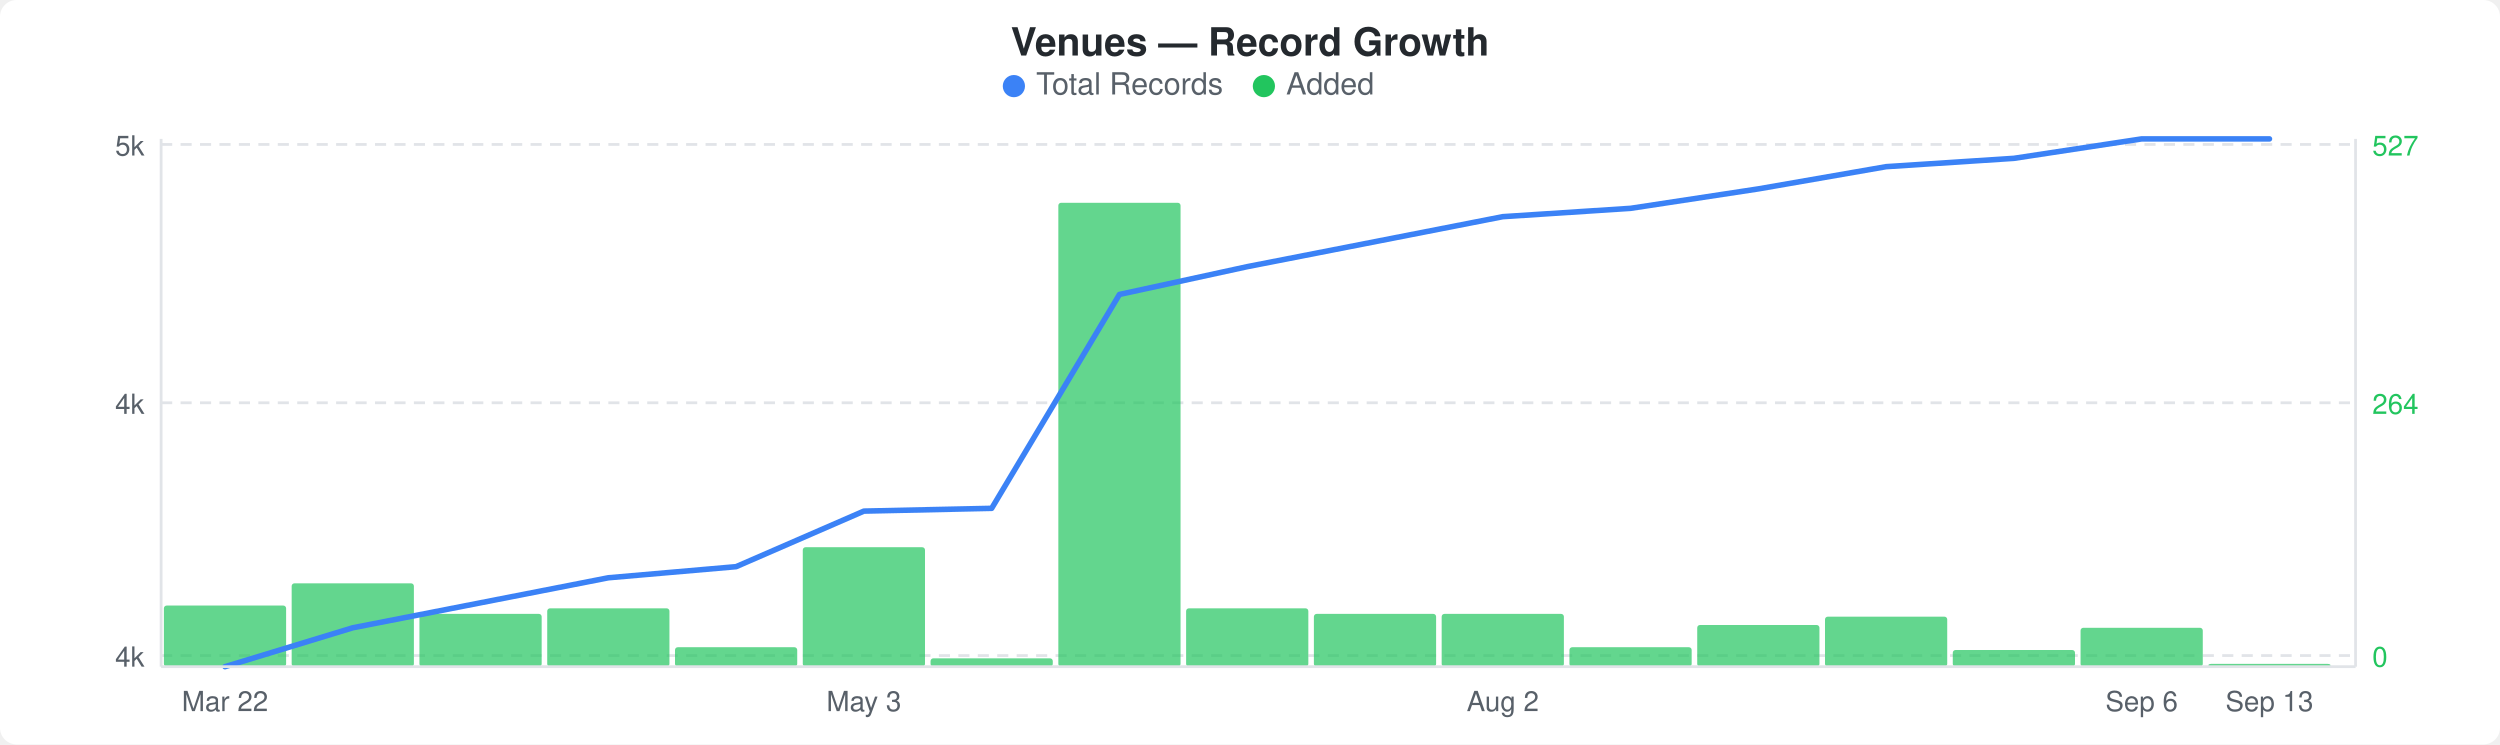
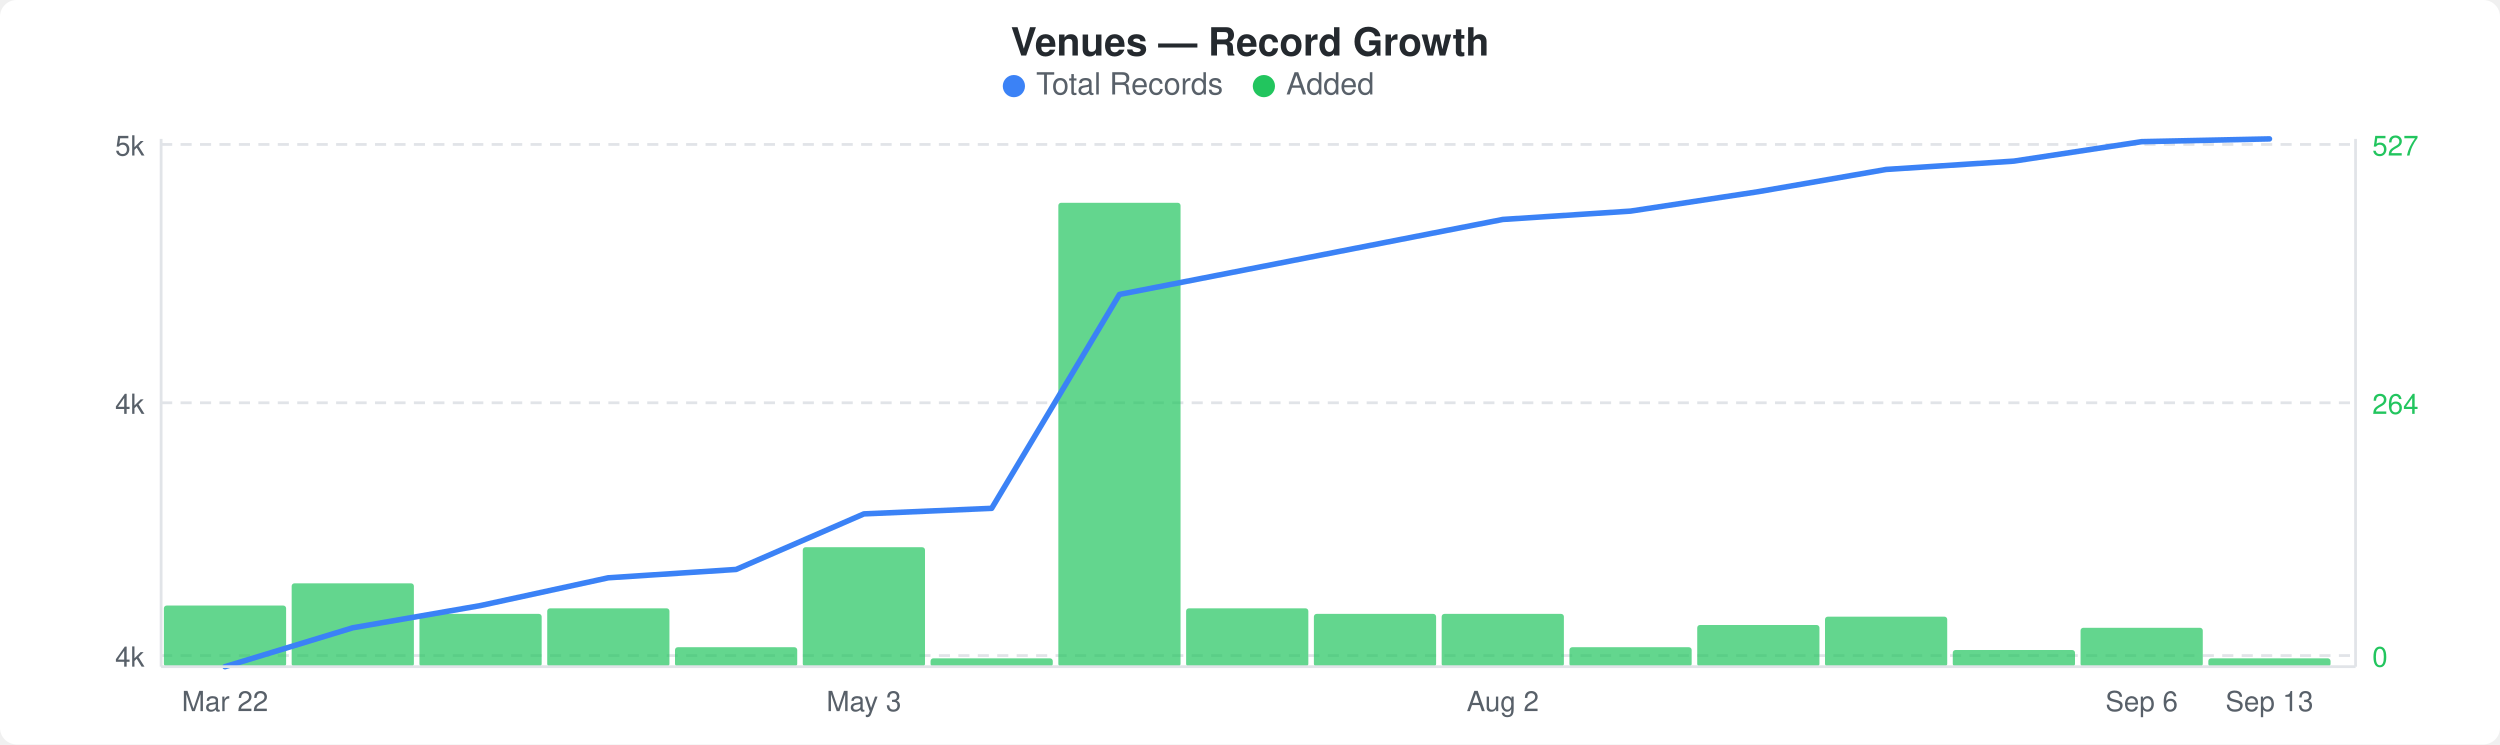
<svg xmlns="http://www.w3.org/2000/svg" width="900" height="268" viewBox="0 0 900 268">
  <rect width="900" height="268" fill="#ffffff" rx="6" ry="6" />
  <text x="450" y="20" text-anchor="middle" font-family="-apple-system, BlinkMacSystemFont, &quot;Segoe UI&quot;, Helvetica, Arial, sans-serif" font-size="14" font-weight="600" fill="#24292e">Venues — Record Growth</text>
  <circle cx="365" cy="31" r="4" fill="#3b82f6" />
  <text x="373" y="34" font-family="-apple-system, BlinkMacSystemFont, &quot;Segoe UI&quot;, Helvetica, Arial, sans-serif" font-size="11" fill="#586069">Total Records</text>
  <circle cx="455" cy="31" r="4" fill="#22c55e" />
  <text x="463" y="34" font-family="-apple-system, BlinkMacSystemFont, &quot;Segoe UI&quot;, Helvetica, Arial, sans-serif" font-size="11" fill="#586069">Added</text>
  <line x1="58" y1="52" x2="848" y2="52" stroke="#e1e4e8" stroke-width="1" stroke-dasharray="4,3" />
  <line x1="58" y1="145" x2="848" y2="145" stroke="#e1e4e8" stroke-width="1" stroke-dasharray="4,3" />
  <line x1="58" y1="236" x2="848" y2="236" stroke="#e1e4e8" stroke-width="1" stroke-dasharray="4,3" />
  <rect x="59" y="218" width="44" height="22" rx="1" fill="#22c55eb3" />
  <rect x="105" y="210" width="44" height="30" rx="1" fill="#22c55eb3" />
  <rect x="151" y="221" width="44" height="19" rx="1" fill="#22c55eb3" />
  <rect x="197" y="219" width="44" height="21" rx="1" fill="#22c55eb3" />
  <rect x="243" y="233" width="44" height="7" rx="1" fill="#22c55eb3" />
  <rect x="289" y="197" width="44" height="43" rx="1" fill="#22c55eb3" />
  <rect x="335" y="237" width="44" height="3" rx="1" fill="#22c55eb3" />
  <rect x="381" y="73" width="44" height="167" rx="1" fill="#22c55eb3" />
  <rect x="427" y="219" width="44" height="21" rx="1" fill="#22c55eb3" />
  <rect x="473" y="221" width="44" height="19" rx="1" fill="#22c55eb3" />
  <rect x="519" y="221" width="44" height="19" rx="1" fill="#22c55eb3" />
  <rect x="565" y="233" width="44" height="7" rx="1" fill="#22c55eb3" />
  <rect x="611" y="225" width="44" height="15" rx="1" fill="#22c55eb3" />
  <rect x="657" y="222" width="44" height="18" rx="1" fill="#22c55eb3" />
  <rect x="703" y="234" width="44" height="6" rx="1" fill="#22c55eb3" />
  <rect x="749" y="226" width="44" height="14" rx="1" fill="#22c55eb3" />
-   <rect x="795" y="239" width="44" height="1" rx="1" fill="#22c55eb3" />
-   <polyline points="81,240 127,226 173,217 219,208 265,204 311,184 357,183 403,106 449,96 495,87 541,78 587,75 633,68 679,60 725,57 771,50 817,50" fill="none" stroke="#3b82f6" stroke-width="2" stroke-linejoin="round" stroke-linecap="round" />
+   <rect x="795" y="237" width="44" height="3" rx="1" fill="#22c55eb3" />
+   <polyline points="81,240 127,226 173,218 219,208 265,205 311,185 357,183 403,106 449,97 495,88 541,79 587,76 633,69 679,61 725,58 771,51 817,50" fill="none" stroke="#3b82f6" stroke-width="2" stroke-linejoin="round" stroke-linecap="round" />
  <text x="52" y="56" text-anchor="end" font-family="-apple-system, BlinkMacSystemFont, &quot;Segoe UI&quot;, Helvetica, Arial, sans-serif" font-size="10" fill="#586069">5k</text>
  <text x="52" y="149" text-anchor="end" font-family="-apple-system, BlinkMacSystemFont, &quot;Segoe UI&quot;, Helvetica, Arial, sans-serif" font-size="10" fill="#586069">4k</text>
  <text x="52" y="240" text-anchor="end" font-family="-apple-system, BlinkMacSystemFont, &quot;Segoe UI&quot;, Helvetica, Arial, sans-serif" font-size="10" fill="#586069">4k</text>
  <text x="854" y="56" text-anchor="start" font-family="-apple-system, BlinkMacSystemFont, &quot;Segoe UI&quot;, Helvetica, Arial, sans-serif" font-size="10" fill="#22c55e">527</text>
  <text x="854" y="149" text-anchor="start" font-family="-apple-system, BlinkMacSystemFont, &quot;Segoe UI&quot;, Helvetica, Arial, sans-serif" font-size="10" fill="#22c55e">264</text>
  <text x="854" y="240" text-anchor="start" font-family="-apple-system, BlinkMacSystemFont, &quot;Segoe UI&quot;, Helvetica, Arial, sans-serif" font-size="10" fill="#22c55e">0</text>
  <line x1="58" y1="50" x2="58" y2="240" stroke="#e1e4e8" stroke-width="1" />
  <line x1="58" y1="240" x2="848" y2="240" stroke="#e1e4e8" stroke-width="1" />
  <line x1="848" y1="50" x2="848" y2="240" stroke="#e1e4e8" stroke-width="1" />
  <text x="81" y="256" text-anchor="middle" font-family="-apple-system, BlinkMacSystemFont, &quot;Segoe UI&quot;, Helvetica, Arial, sans-serif" font-size="10" fill="#586069">Mar 22</text>
  <text x="311" y="256" text-anchor="middle" font-family="-apple-system, BlinkMacSystemFont, &quot;Segoe UI&quot;, Helvetica, Arial, sans-serif" font-size="10" fill="#586069">May 3</text>
  <text x="541" y="256" text-anchor="middle" font-family="-apple-system, BlinkMacSystemFont, &quot;Segoe UI&quot;, Helvetica, Arial, sans-serif" font-size="10" fill="#586069">Aug 2</text>
  <text x="771" y="256" text-anchor="middle" font-family="-apple-system, BlinkMacSystemFont, &quot;Segoe UI&quot;, Helvetica, Arial, sans-serif" font-size="10" fill="#586069">Sep 6</text>
  <text x="817" y="256" text-anchor="middle" font-family="-apple-system, BlinkMacSystemFont, &quot;Segoe UI&quot;, Helvetica, Arial, sans-serif" font-size="10" fill="#586069">Sep 13</text>
</svg>
